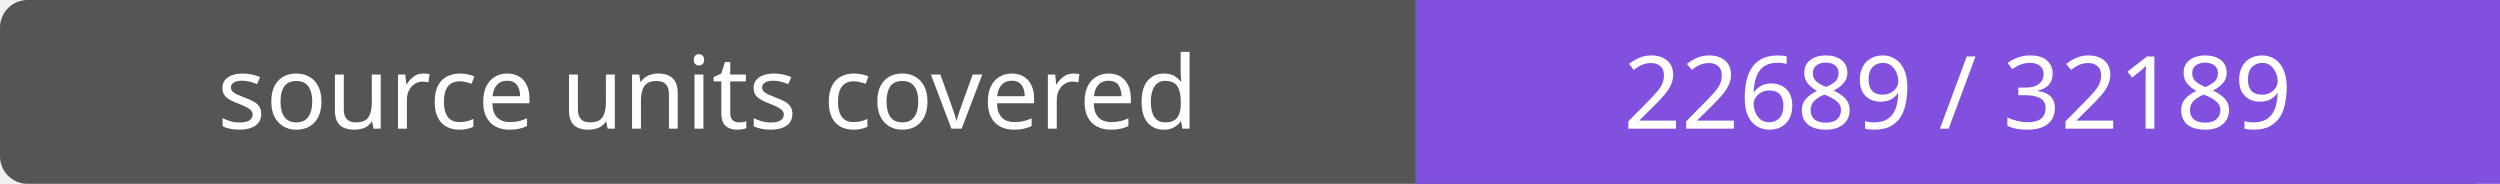
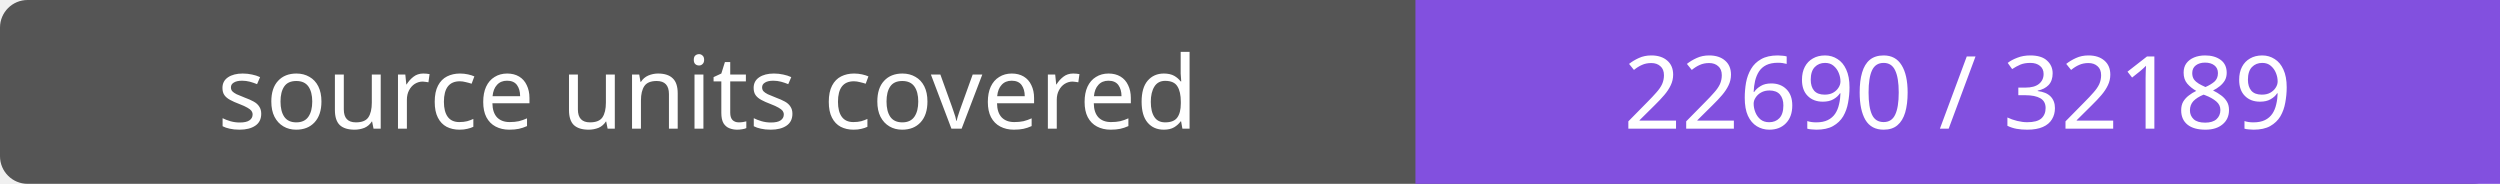
- <svg xmlns="http://www.w3.org/2000/svg" width="272" height="20" role="img" aria-label="source units covered: 22689 / 32189">
+ <svg xmlns="http://www.w3.org/2000/svg" width="272" height="20" role="img" aria-label="source units covered: 22690 / 32189">
  <rect width="272" height="20" rx="3" fill="#555" />
  <path fill="#8250df" d="M154 0h118v20H154z" />
  <g fill="#fff" text-anchor="middle" font-family="Verdana,sans-serif" font-size="11">
    <text x="77.0" y="14">source units covered</text>
-     <text x="213.0" y="14">22689 / 32189</text>
+     <text x="213.0" y="14">22690 / 32189</text>
  </g>
</svg>
